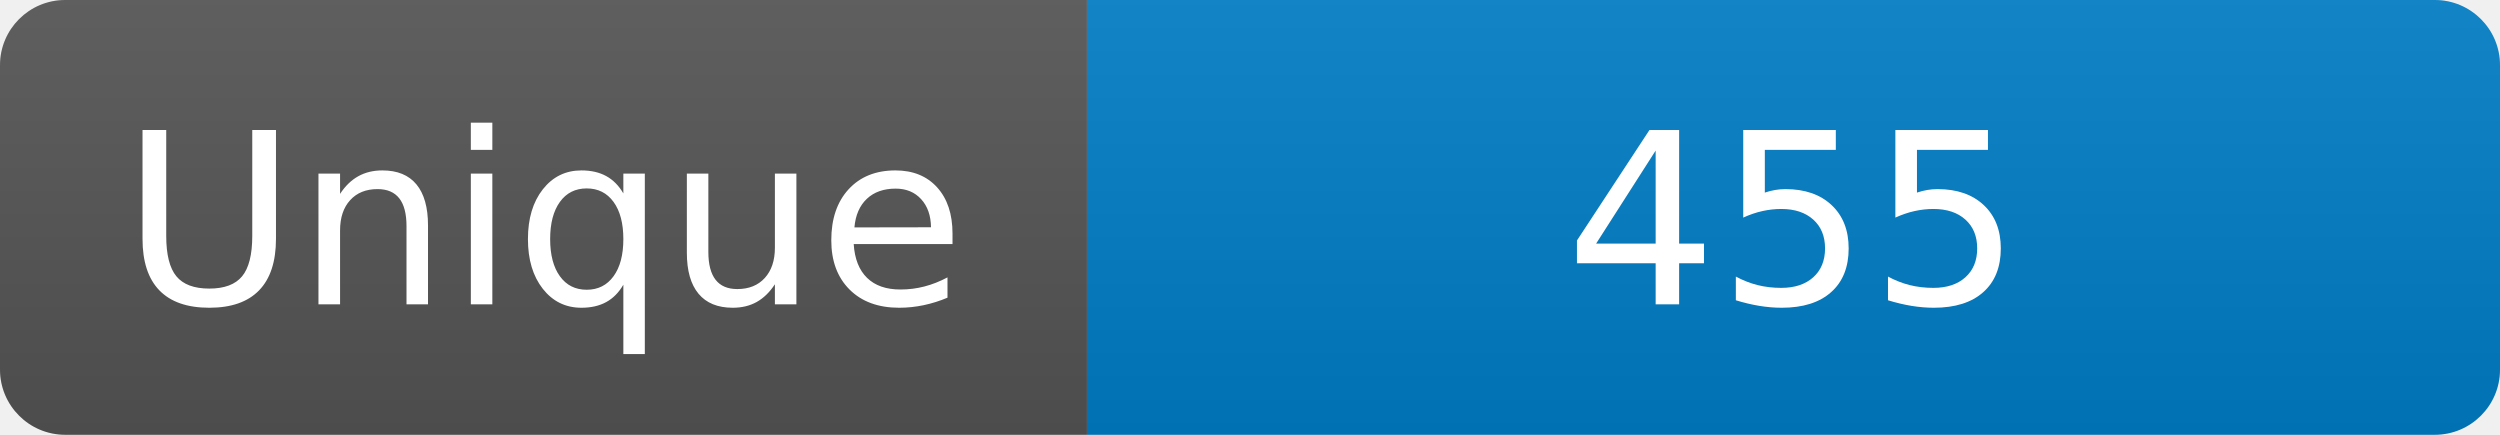
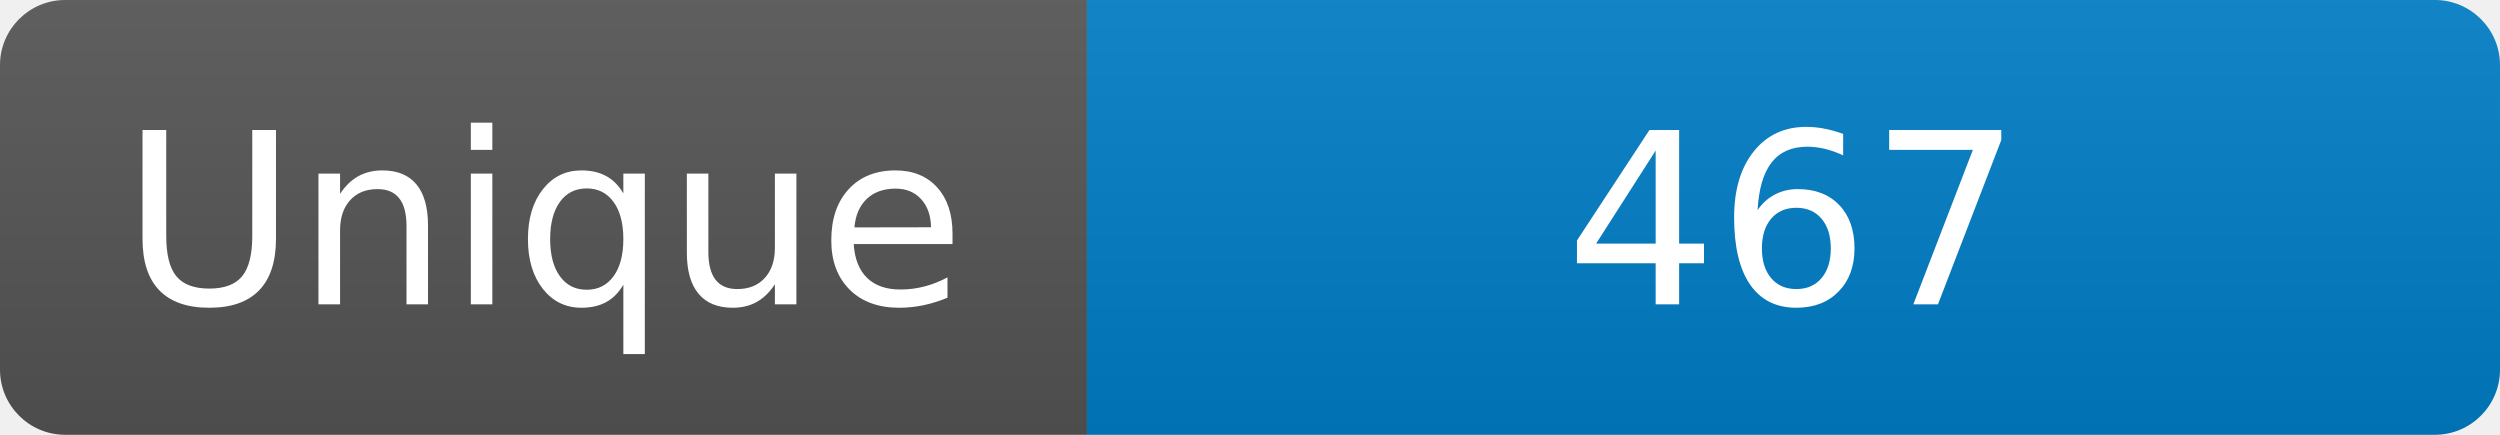
<svg xmlns="http://www.w3.org/2000/svg" width="115" height="20" role="img" aria-label="Maintained?: yes">
  <linearGradient id="s" x2="0" y2="100%">
    <stop offset="0" stop-color="#bbb" stop-opacity=".1" />
    <stop offset="1" stop-opacity=".1" />
  </linearGradient>
  <clipPath id="r">
    <rect width="115" height="20" rx="3" fill="#fff" />
  </clipPath>
  <g clip-path="url(#r)">
    <rect width="50" height="20" fill="#555" />
    <rect x="50" width="160" height="20" fill="#007ec6" />
    <rect width="115" height="20" fill="url(#s)" />
  </g>
  <g fill="#fff" text-anchor="middle" font-family="Verdana,Geneva,DejaVu Sans,sans-serif" font-size="110">
    <text x="250" y="140" transform="scale(.1)" fill="#fff">Unique</text>
-     <text x="825" y="140" transform="scale(.1)" fill="#fff">455</text>
+     <text x="825" y="140" transform="scale(.1)" fill="#fff">467</text>
  </g>
</svg>
